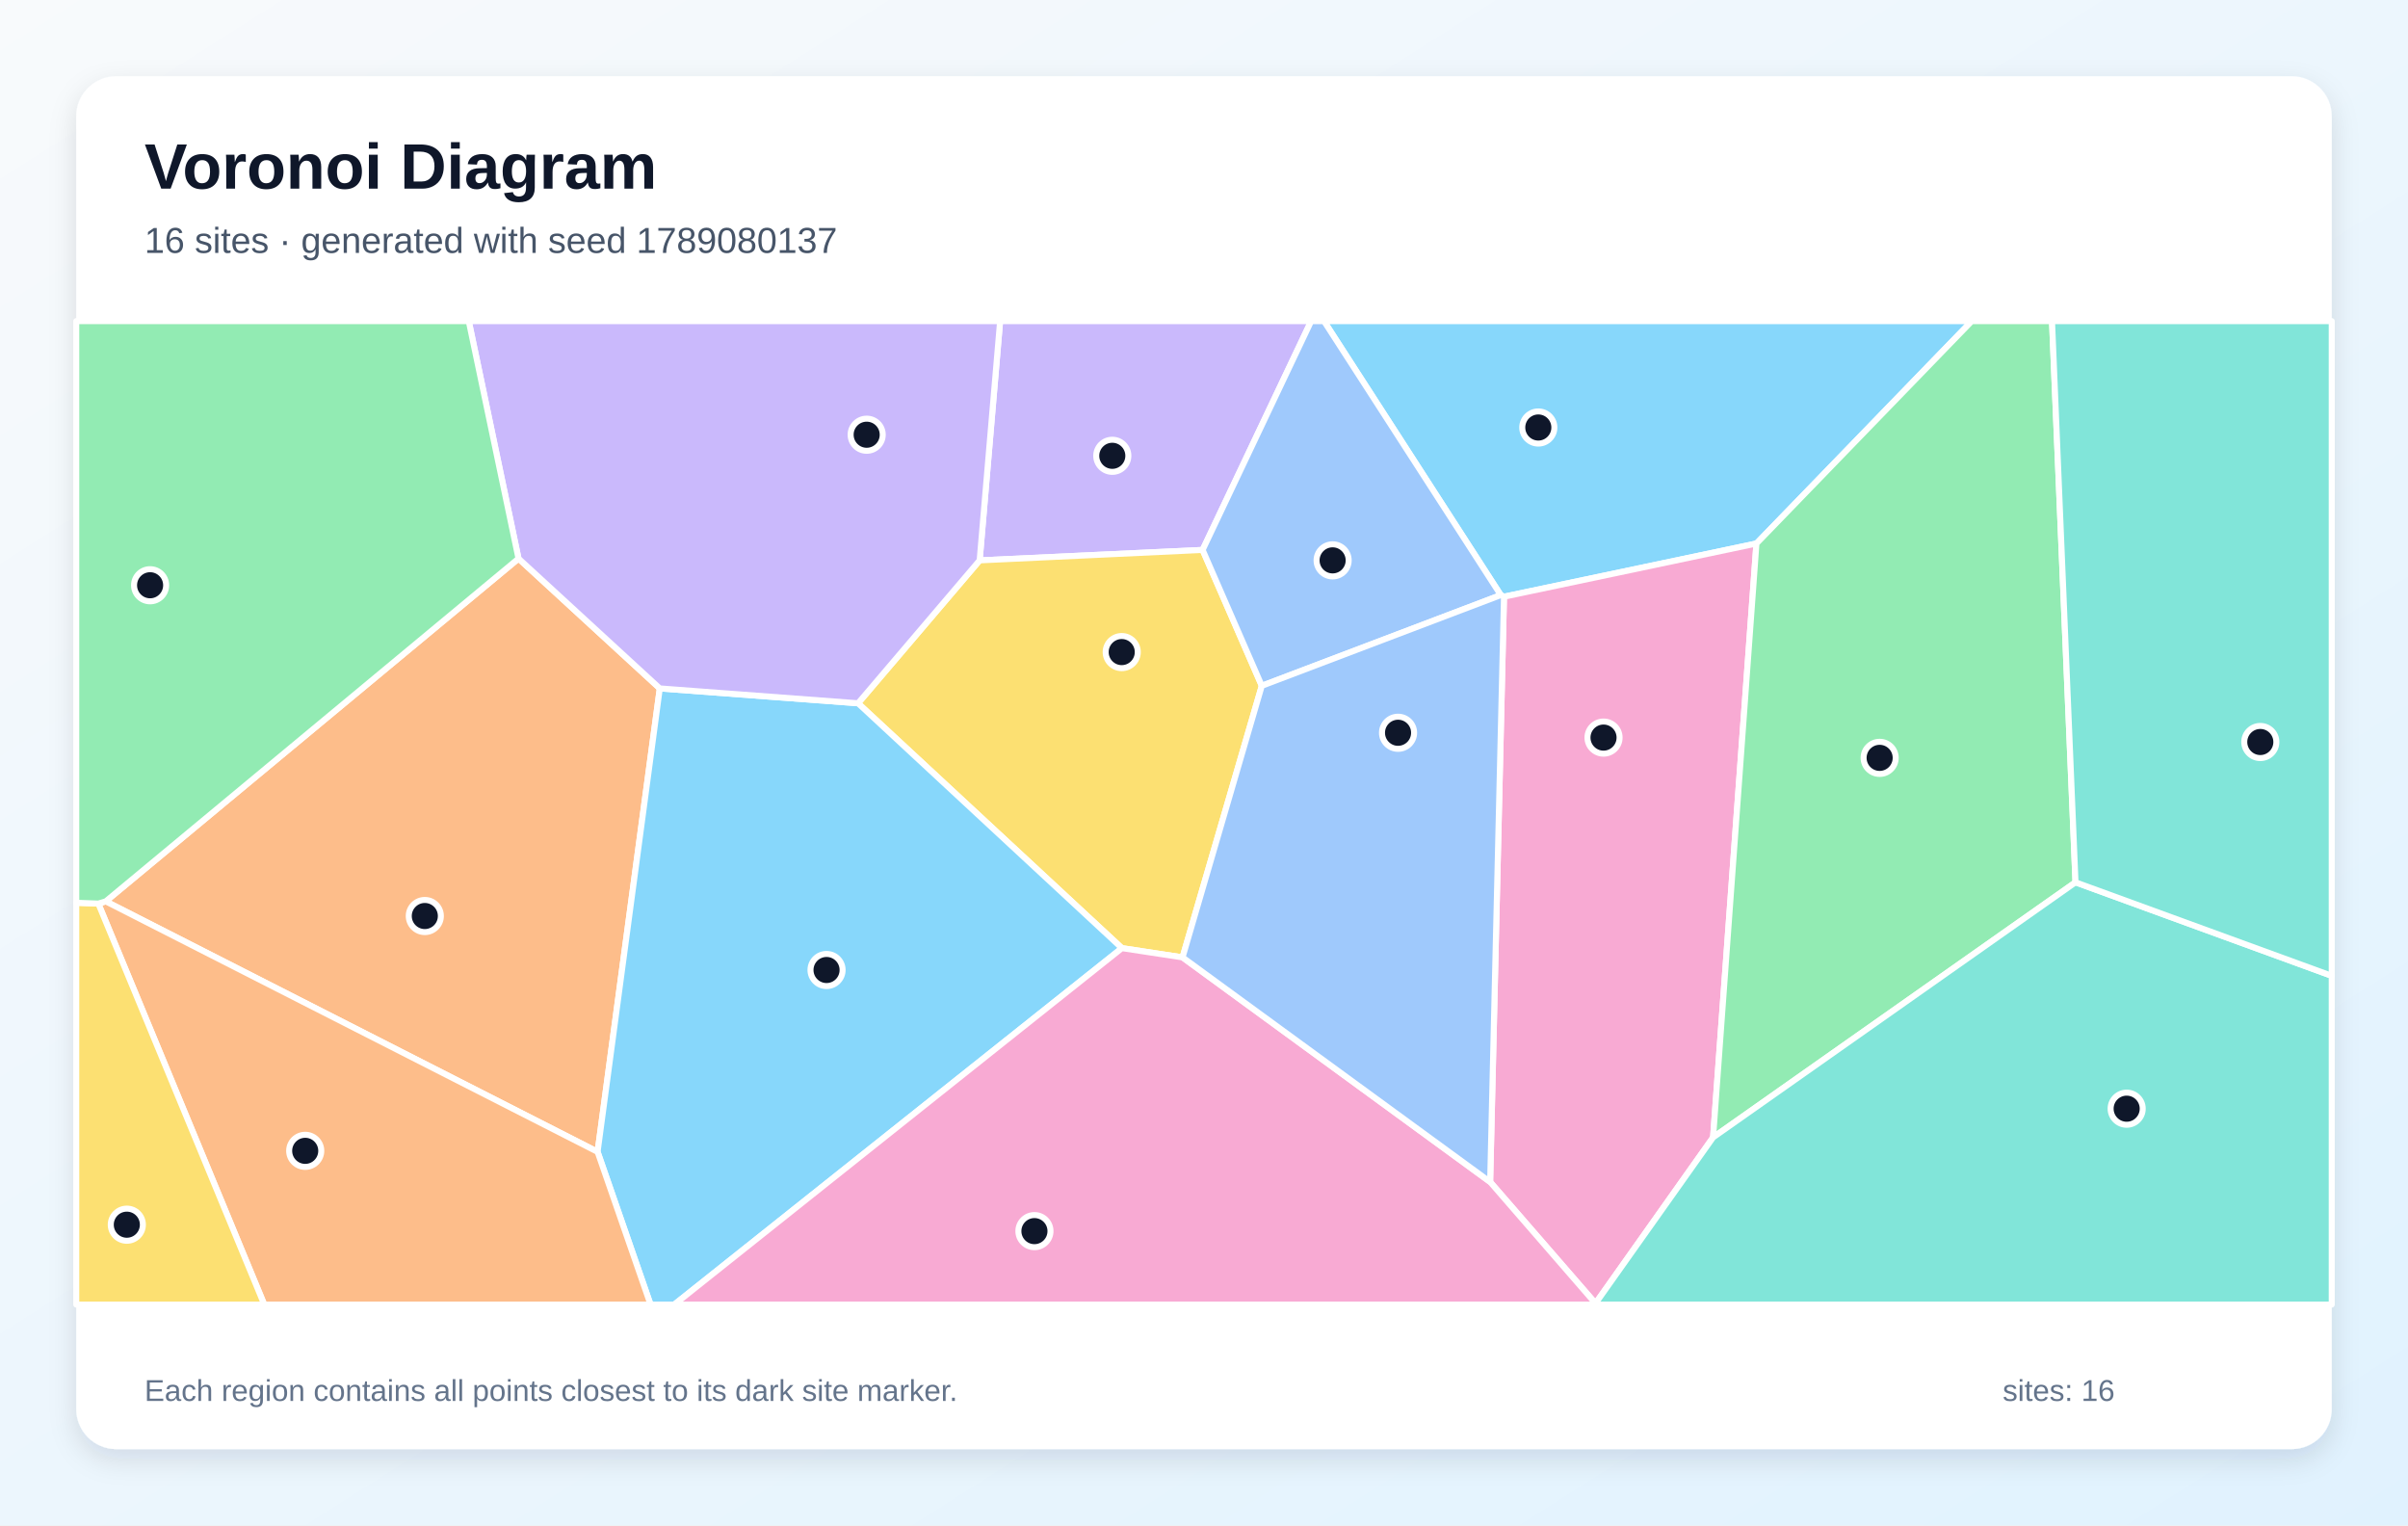
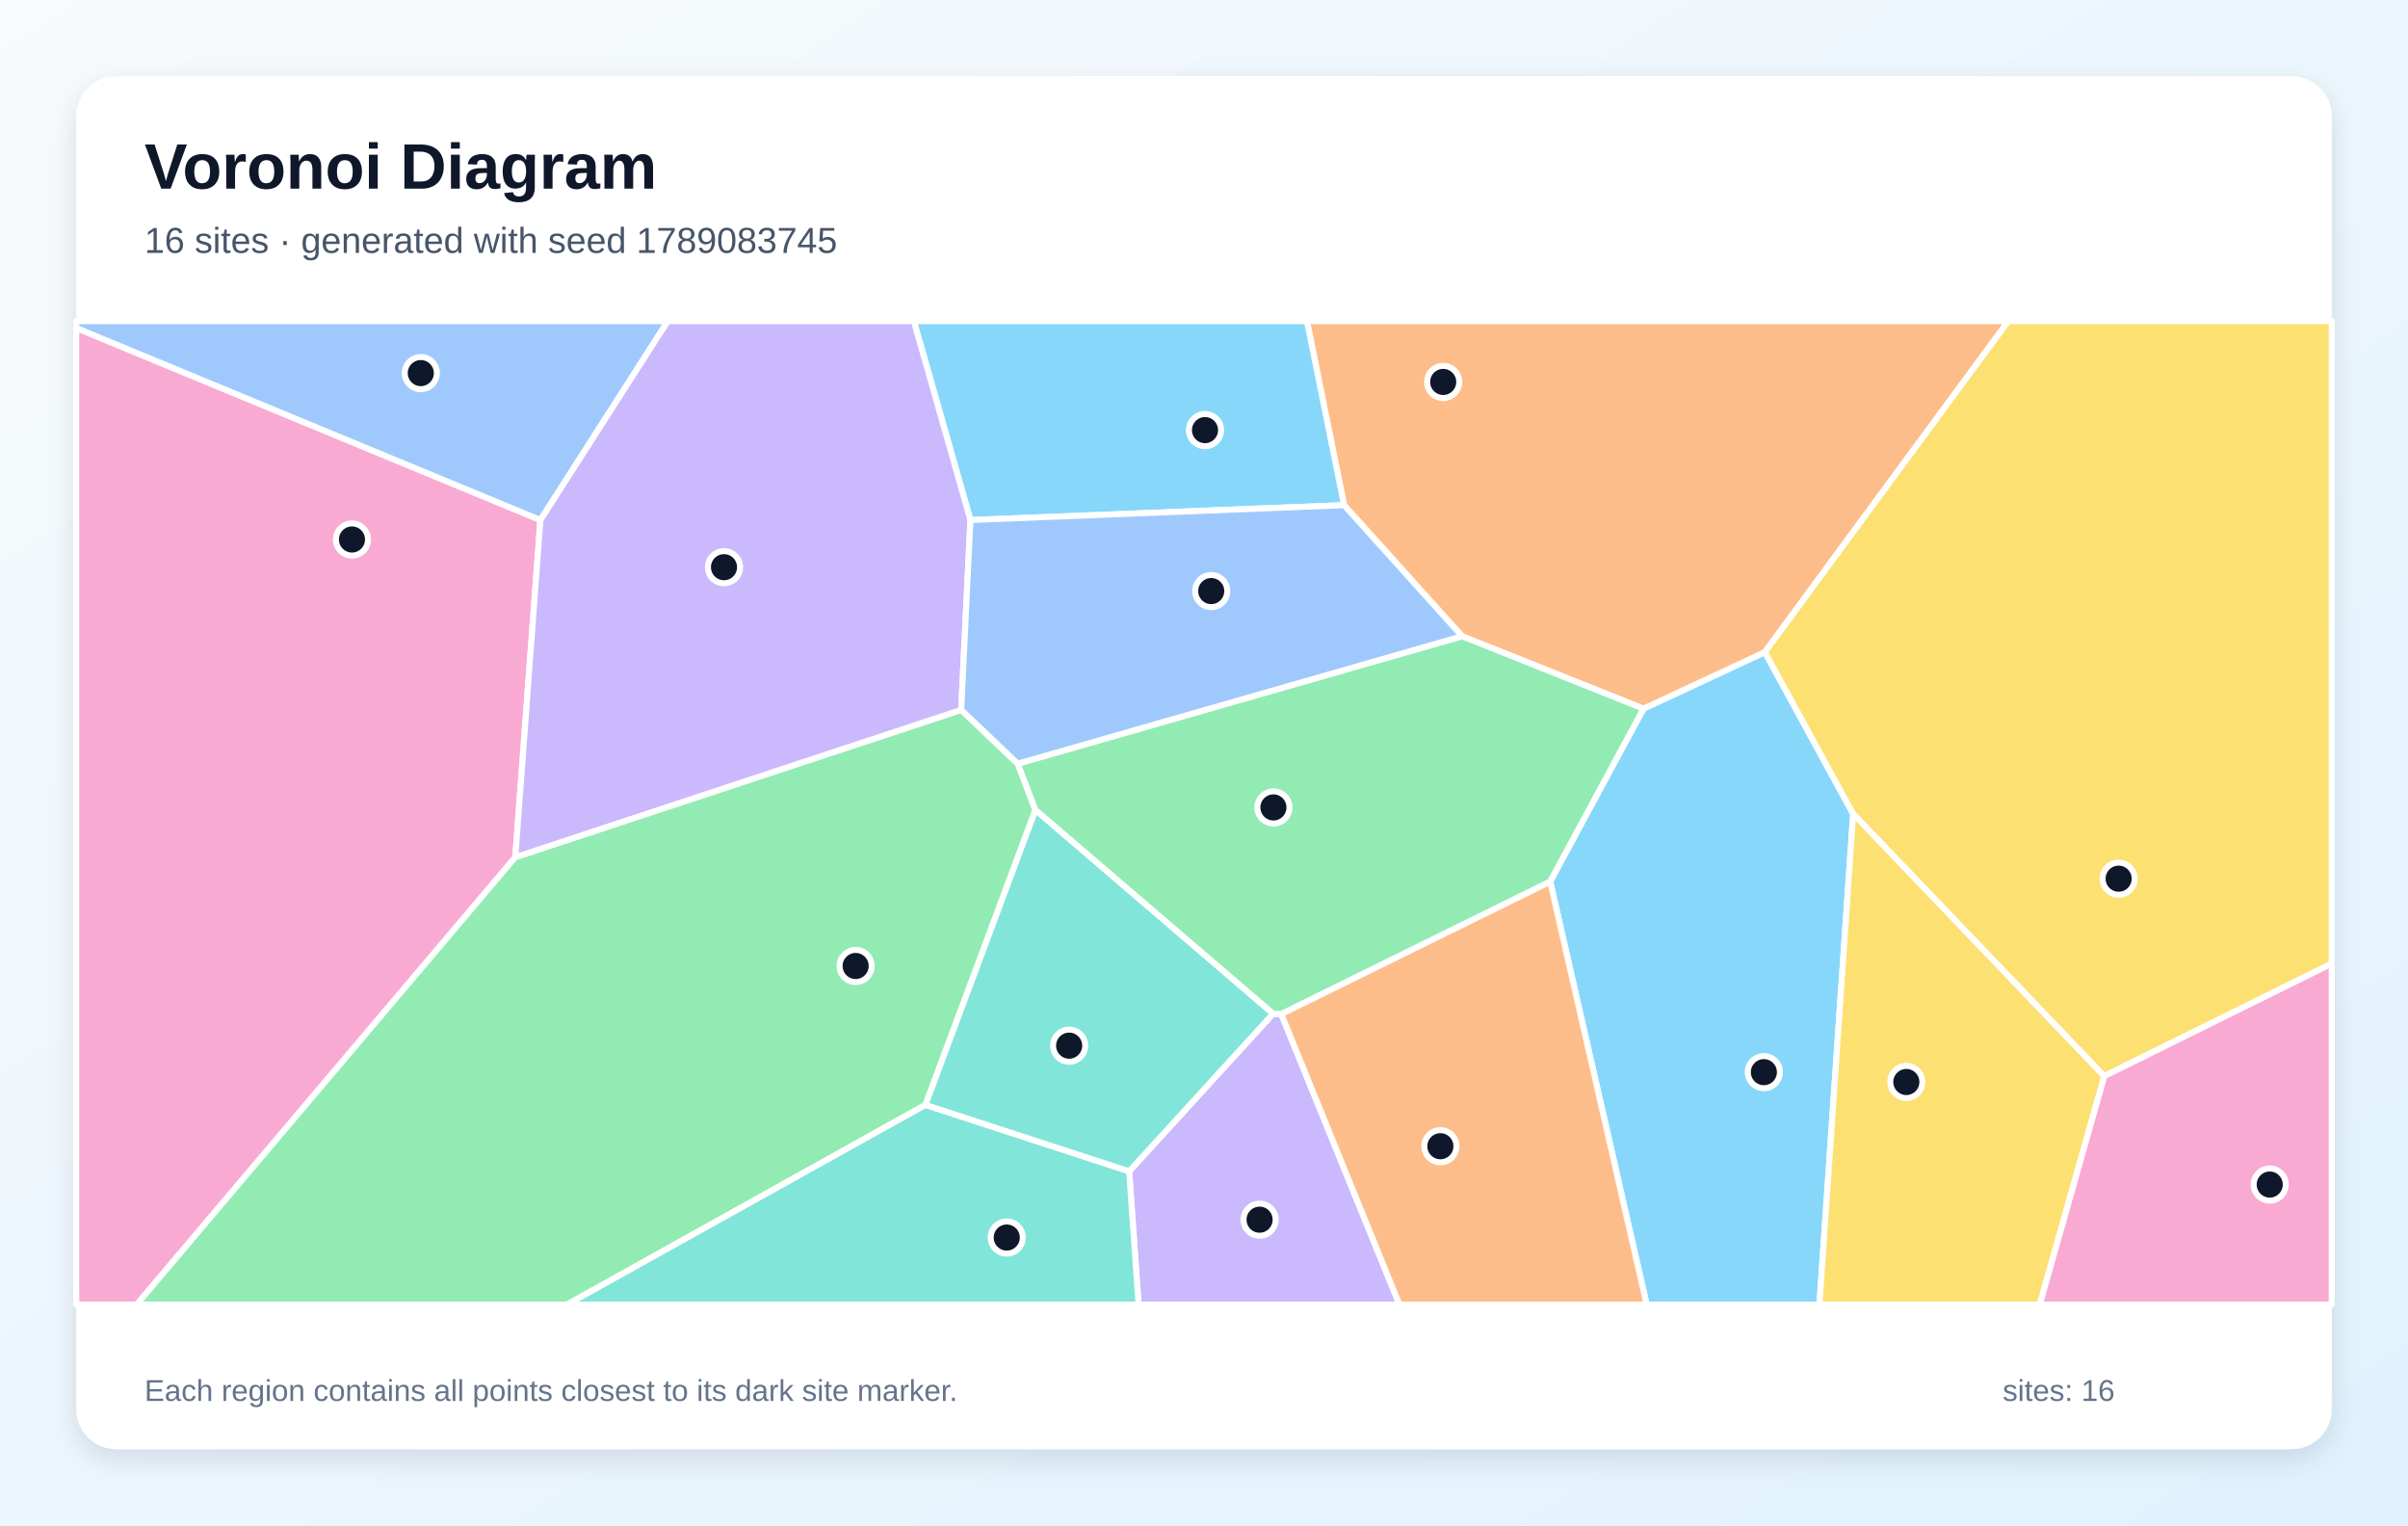
<svg xmlns="http://www.w3.org/2000/svg" width="1200" height="760" viewBox="0 0 1200 760" role="img" aria-labelledby="title description">
  <defs>
    <linearGradient id="background" x1="0" y1="0" x2="1" y2="1">
      <stop stop-color="#F8FAFC" />
      <stop offset="1" stop-color="#E0F2FE" />
    </linearGradient>
    <filter id="shadow" x="-10%" y="-10%" width="120%" height="120%">
      <feDropShadow dx="0" dy="5" stdDeviation="7" flood-color="#0F172A" flood-opacity=".12" />
    </filter>
  </defs>
  <rect width="1200" height="760" fill="url(#background)" />
  <rect x="38" y="38" width="1124" height="684" rx="20" fill="#FFFFFF" filter="url(#shadow)" />
  <g font-family="Arial, sans-serif">
    <text x="72" y="94" font-size="32" font-weight="700" fill="#0F172A">Voronoi Diagram</text>
-     <text x="72" y="126" font-size="18" fill="#475569">16 sites · generated with seed 1789080137</text>
+     <text x="72" y="126" font-size="18" fill="#475569">16 sites · generated with seed 1789083745</text>
  </g>
  <g stroke="#FFFFFF" stroke-width="3" stroke-linejoin="round">
-     <polygon points="875.3,270.8 749.5,297.3 747.9,296.5 659.8,160.0 982.6,160.0" fill="#38BDF8" fill-opacity="0.60" />
-     <polygon points="599.3,274.0 488.2,279.2 498.4,160.0 653.4,160.0" fill="#A78BFA" fill-opacity="0.60" />
-     <polygon points="742.6,588.9 749.5,297.3 875.3,270.8 853.7,566.7 795.1,649.4" fill="#F472B6" fill-opacity="0.60" />
-     <polygon points="52.7,449.1 258.4,278.3 328.8,343.0 297.8,573.9" fill="#FB923C" fill-opacity="0.60" />
-     <polygon points="589.3,477.0 559.1,472.4 427.6,350.4 488.2,279.2 599.3,274.0 628.8,341.7" fill="#FACC15" fill-opacity="0.60" />
-     <polygon points="1034.3,439.6 853.7,566.7 875.3,270.8 982.6,160.0 1022.6,160.0" fill="#4ADE80" fill-opacity="0.60" />
-     <polygon points="795.1,649.4 853.7,566.7 1034.3,439.6 1162.0,486.2 1162.0,650.0 795.1,650.0" fill="#2DD4BF" fill-opacity="0.60" />
-     <polygon points="628.8,341.7 599.3,274.0 653.4,160.0 659.8,160.0 747.9,296.5" fill="#60A5FA" fill-opacity="0.60" />
-     <polygon points="297.8,573.9 328.8,343.0 427.6,350.4 559.1,472.4 336.0,650.0 324.2,650.0" fill="#38BDF8" fill-opacity="0.60" />
-     <polygon points="427.6,350.4 328.8,343.0 258.4,278.3 233.6,160.0 498.4,160.0 488.2,279.2" fill="#A78BFA" fill-opacity="0.60" />
-     <polygon points="559.1,472.4 589.3,477.0 742.6,588.9 795.1,649.4 795.1,650.0 336.0,650.0" fill="#F472B6" fill-opacity="0.60" />
-     <polygon points="49.0,450.2 52.7,449.1 297.8,573.9 324.2,650.0 131.7,650.0" fill="#FB923C" fill-opacity="0.60" />
-     <polygon points="38.0,449.8 49.0,450.2 131.7,650.0 38.0,650.0" fill="#FACC15" fill-opacity="0.60" />
-     <polygon points="258.4,278.3 52.7,449.1 49.0,450.2 38.0,449.8 38.0,160.0 233.6,160.0" fill="#4ADE80" fill-opacity="0.60" />
-     <polygon points="1034.3,439.6 1022.6,160.0 1162.0,160.0 1162.0,486.2" fill="#2DD4BF" fill-opacity="0.60" />
-     <polygon points="589.3,477.0 628.8,341.7 747.9,296.5 749.5,297.3 742.6,588.9" fill="#60A5FA" fill-opacity="0.60" />
+     <polygon points="772.5,439.2 819.0,353.1 879.5,324.9 923.5,405.5 906.7,650.0 820.6,650.0" fill="#38BDF8" fill-opacity="0.60" />
+     <polygon points="562.7,583.6 634.4,505.1 638.5,505.2 697.4,650.0 567.4,650.0" fill="#A78BFA" fill-opacity="0.60" />
+     <polygon points="38.0,163.4 269.3,259.1 256.8,427.1 68.1,650.0 38.0,650.0" fill="#F472B6" fill-opacity="0.60" />
+     <polygon points="728.6,317.0 669.8,251.7 651.3,160.0 1000.8,160.0 879.5,324.9 819.0,353.1" fill="#FB923C" fill-opacity="0.60" />
+     <polygon points="1048.6,536.2 923.5,405.5 879.5,324.9 1000.8,160.0 1162.0,160.0 1162.0,480.1" fill="#FACC15" fill-opacity="0.60" />
+     <polygon points="256.8,427.1 479.0,353.7 507.2,380.5 516.0,403.6 461.2,550.5 282.6,650.0 68.1,650.0" fill="#4ADE80" fill-opacity="0.60" />
+     <polygon points="461.2,550.5 562.7,583.6 567.4,650.0 282.6,650.0" fill="#2DD4BF" fill-opacity="0.60" />
+     <polygon points="269.3,259.1 38.0,163.4 38.0,160.0 332.8,160.0" fill="#60A5FA" fill-opacity="0.60" />
+     <polygon points="669.8,251.7 483.6,259.1 455.4,160.0 651.3,160.0" fill="#38BDF8" fill-opacity="0.60" />
+     <polygon points="483.6,259.1 479.0,353.7 256.8,427.1 269.3,259.1 332.8,160.0 455.4,160.0" fill="#A78BFA" fill-opacity="0.60" />
+     <polygon points="1048.6,536.2 1162.0,480.1 1162.0,650.0 1016.4,650.0" fill="#F472B6" fill-opacity="0.60" />
+     <polygon points="638.5,505.2 772.5,439.2 820.6,650.0 697.4,650.0" fill="#FB923C" fill-opacity="0.60" />
+     <polygon points="923.5,405.5 1048.6,536.2 1016.4,650.0 906.7,650.0" fill="#FACC15" fill-opacity="0.60" />
+     <polygon points="638.5,505.2 634.4,505.1 516.0,403.6 507.2,380.5 728.6,317.0 819.0,353.1 772.5,439.2" fill="#4ADE80" fill-opacity="0.60" />
+     <polygon points="461.2,550.5 516.0,403.6 634.4,505.1 562.7,583.6" fill="#2DD4BF" fill-opacity="0.60" />
+     <polygon points="507.2,380.5 479.0,353.7 483.6,259.1 669.8,251.7 728.6,317.0" fill="#60A5FA" fill-opacity="0.60" />
  </g>
  <g>
-     <circle cx="766.6" cy="213.0" r="8" fill="#0F172A" stroke="#FFFFFF" stroke-width="3" />
-     <circle cx="554.3" cy="227.1" r="8" fill="#0F172A" stroke="#FFFFFF" stroke-width="3" />
-     <circle cx="799.1" cy="367.5" r="8" fill="#0F172A" stroke="#FFFFFF" stroke-width="3" />
-     <circle cx="211.7" cy="456.4" r="8" fill="#0F172A" stroke="#FFFFFF" stroke-width="3" />
-     <circle cx="559.0" cy="324.9" r="8" fill="#0F172A" stroke="#FFFFFF" stroke-width="3" />
-     <circle cx="936.7" cy="377.6" r="8" fill="#0F172A" stroke="#FFFFFF" stroke-width="3" />
-     <circle cx="1059.8" cy="552.4" r="8" fill="#0F172A" stroke="#FFFFFF" stroke-width="3" />
-     <circle cx="664.1" cy="279.2" r="8" fill="#0F172A" stroke="#FFFFFF" stroke-width="3" />
-     <circle cx="411.9" cy="483.3" r="8" fill="#0F172A" stroke="#FFFFFF" stroke-width="3" />
-     <circle cx="431.9" cy="216.6" r="8" fill="#0F172A" stroke="#FFFFFF" stroke-width="3" />
-     <circle cx="515.5" cy="613.4" r="8" fill="#0F172A" stroke="#FFFFFF" stroke-width="3" />
-     <circle cx="152.1" cy="573.4" r="8" fill="#0F172A" stroke="#FFFFFF" stroke-width="3" />
-     <circle cx="63.2" cy="610.2" r="8" fill="#0F172A" stroke="#FFFFFF" stroke-width="3" />
-     <circle cx="74.8" cy="291.6" r="8" fill="#0F172A" stroke="#FFFFFF" stroke-width="3" />
-     <circle cx="1126.4" cy="369.7" r="8" fill="#0F172A" stroke="#FFFFFF" stroke-width="3" />
-     <circle cx="696.7" cy="365.1" r="8" fill="#0F172A" stroke="#FFFFFF" stroke-width="3" />
+     <circle cx="879.0" cy="534.2" r="8" fill="#0F172A" stroke="#FFFFFF" stroke-width="3" />
+     <circle cx="627.7" cy="607.7" r="8" fill="#0F172A" stroke="#FFFFFF" stroke-width="3" />
+     <circle cx="175.4" cy="268.8" r="8" fill="#0F172A" stroke="#FFFFFF" stroke-width="3" />
+     <circle cx="719.2" cy="190.3" r="8" fill="#0F172A" stroke="#FFFFFF" stroke-width="3" />
+     <circle cx="1055.8" cy="437.8" r="8" fill="#0F172A" stroke="#FFFFFF" stroke-width="3" />
+     <circle cx="426.4" cy="481.3" r="8" fill="#0F172A" stroke="#FFFFFF" stroke-width="3" />
+     <circle cx="501.7" cy="616.6" r="8" fill="#0F172A" stroke="#FFFFFF" stroke-width="3" />
+     <circle cx="209.7" cy="185.9" r="8" fill="#0F172A" stroke="#FFFFFF" stroke-width="3" />
+     <circle cx="600.5" cy="214.3" r="8" fill="#0F172A" stroke="#FFFFFF" stroke-width="3" />
+     <circle cx="360.8" cy="282.6" r="8" fill="#0F172A" stroke="#FFFFFF" stroke-width="3" />
+     <circle cx="1131.1" cy="590.2" r="8" fill="#0F172A" stroke="#FFFFFF" stroke-width="3" />
+     <circle cx="717.8" cy="571.1" r="8" fill="#0F172A" stroke="#FFFFFF" stroke-width="3" />
+     <circle cx="950.0" cy="539.1" r="8" fill="#0F172A" stroke="#FFFFFF" stroke-width="3" />
+     <circle cx="634.6" cy="402.3" r="8" fill="#0F172A" stroke="#FFFFFF" stroke-width="3" />
+     <circle cx="532.8" cy="521.0" r="8" fill="#0F172A" stroke="#FFFFFF" stroke-width="3" />
+     <circle cx="603.6" cy="294.5" r="8" fill="#0F172A" stroke="#FFFFFF" stroke-width="3" />
  </g>
  <g font-family="Arial, sans-serif" font-size="15" fill="#64748B">
    <text x="72" y="698">Each region contains all points closest to its dark site marker.</text>
    <text x="998" y="698">sites: 16</text>
  </g>
</svg>
